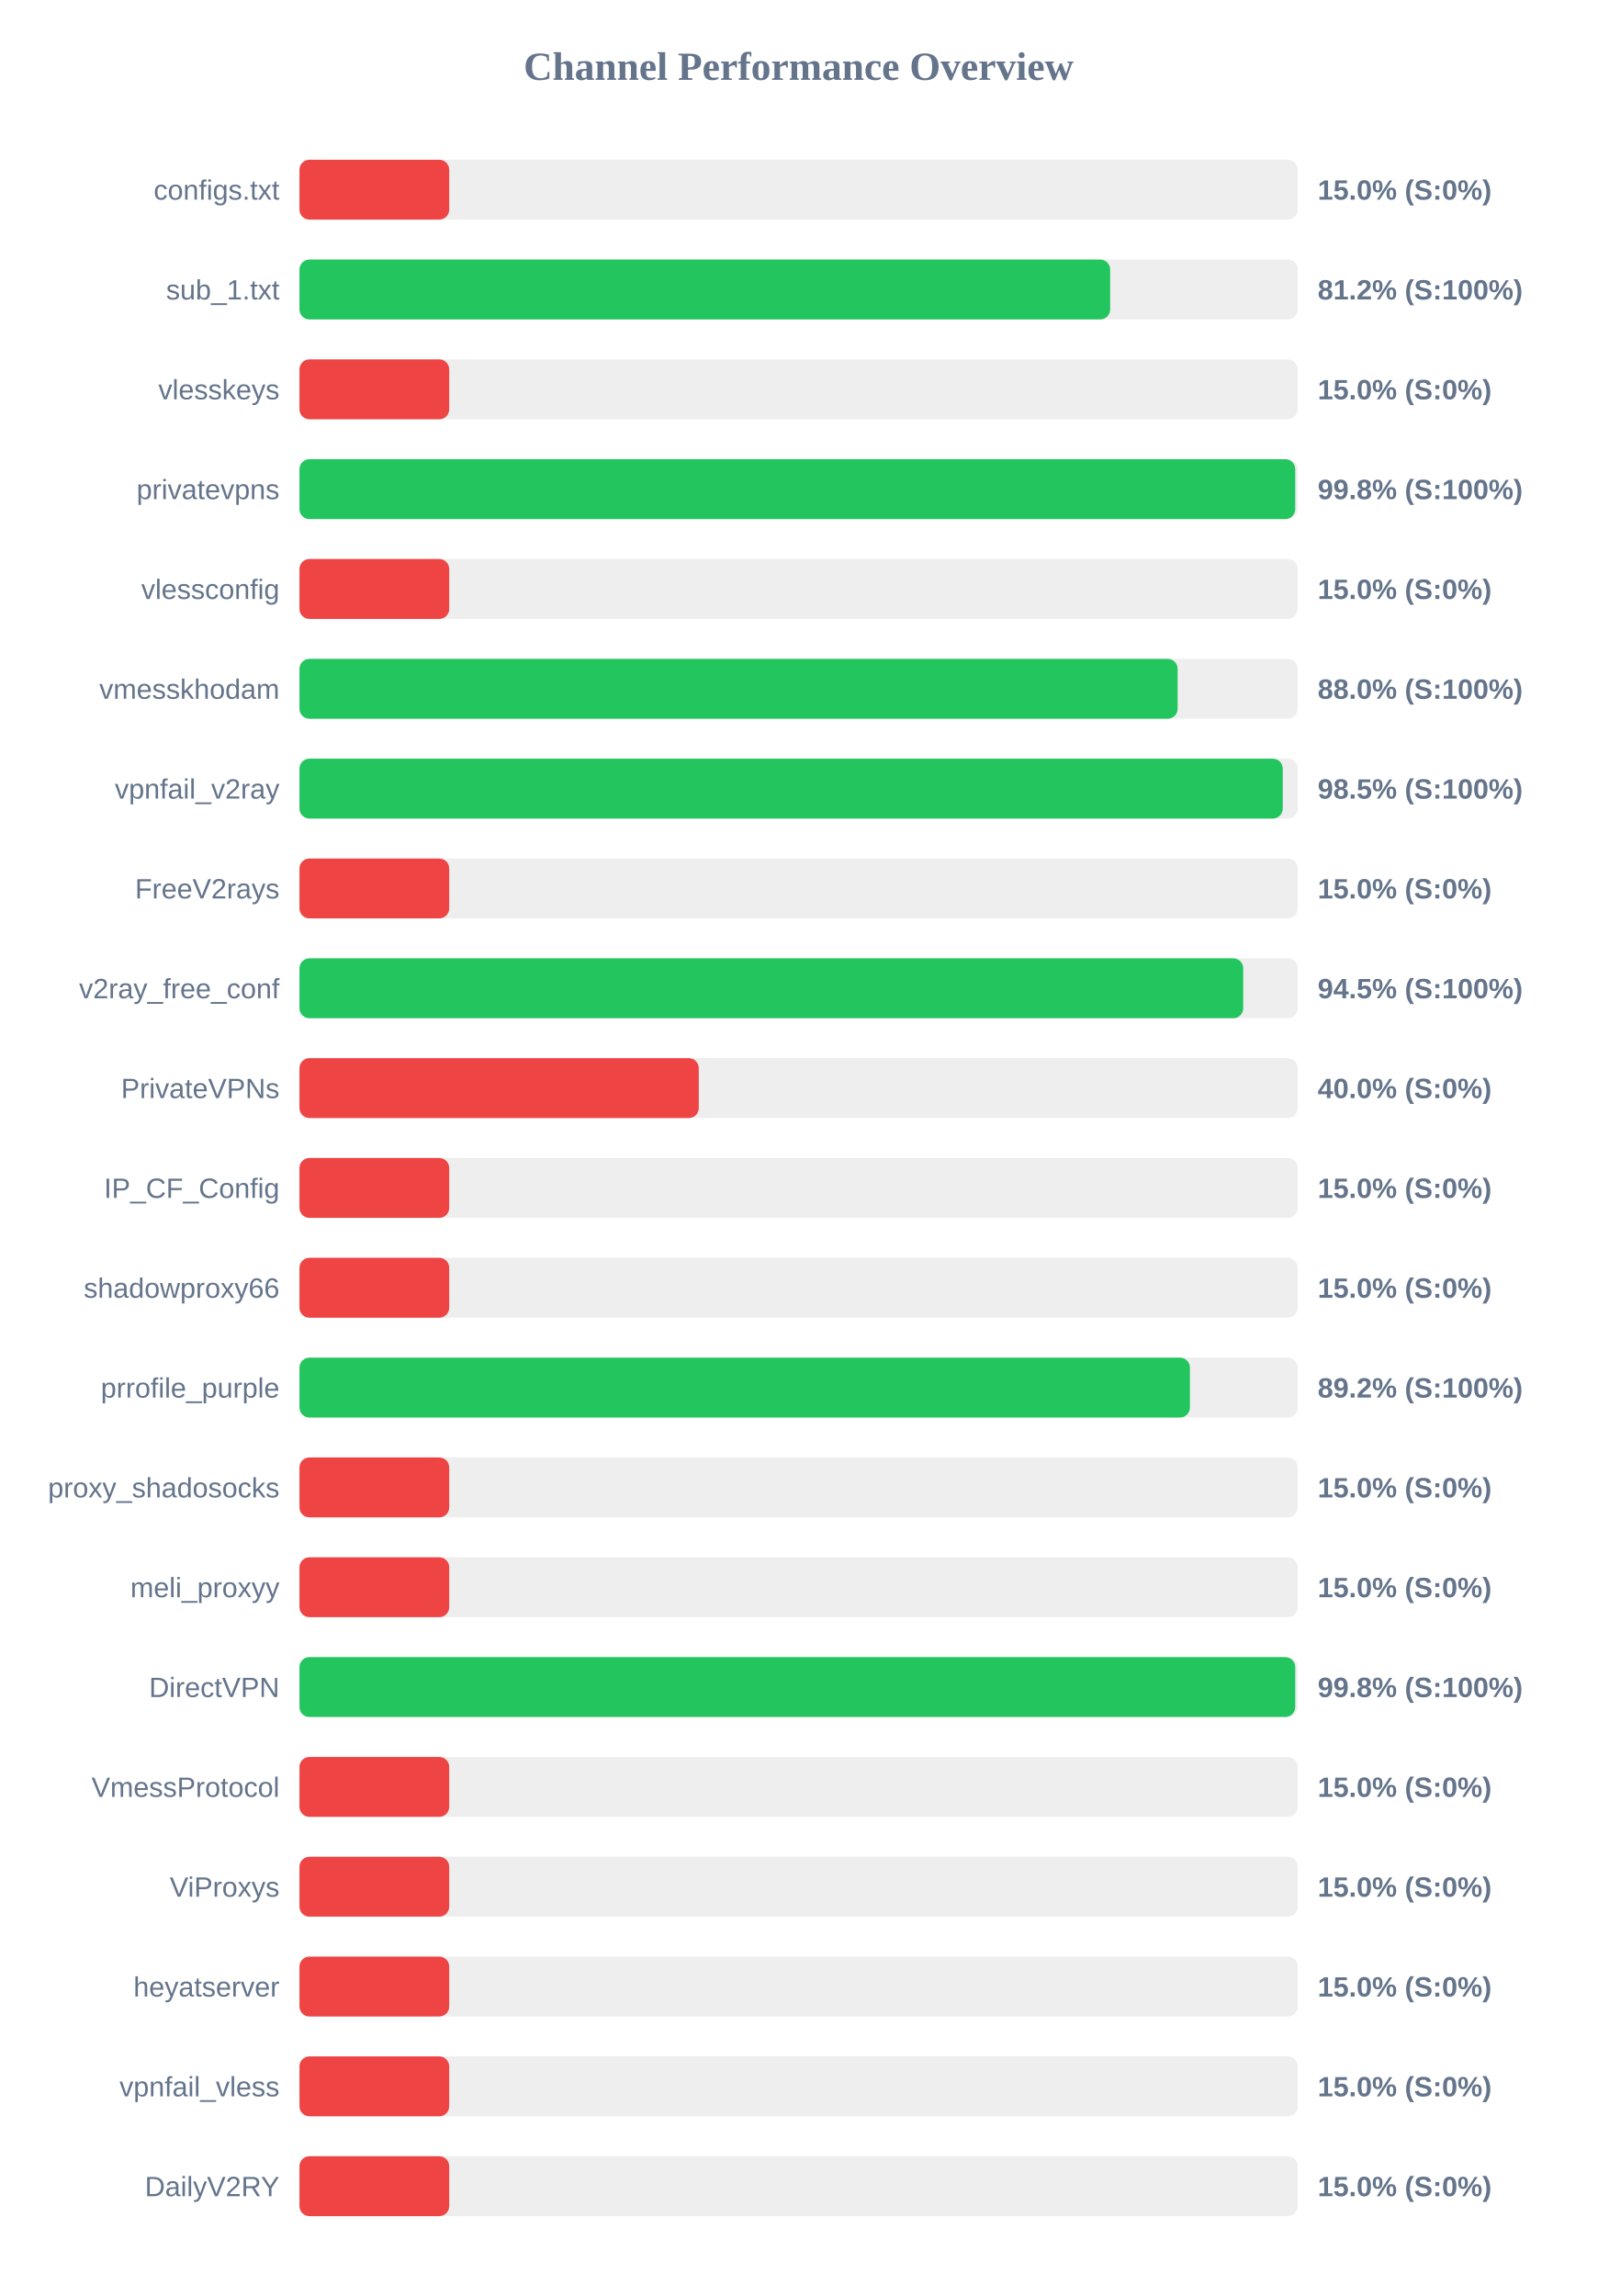
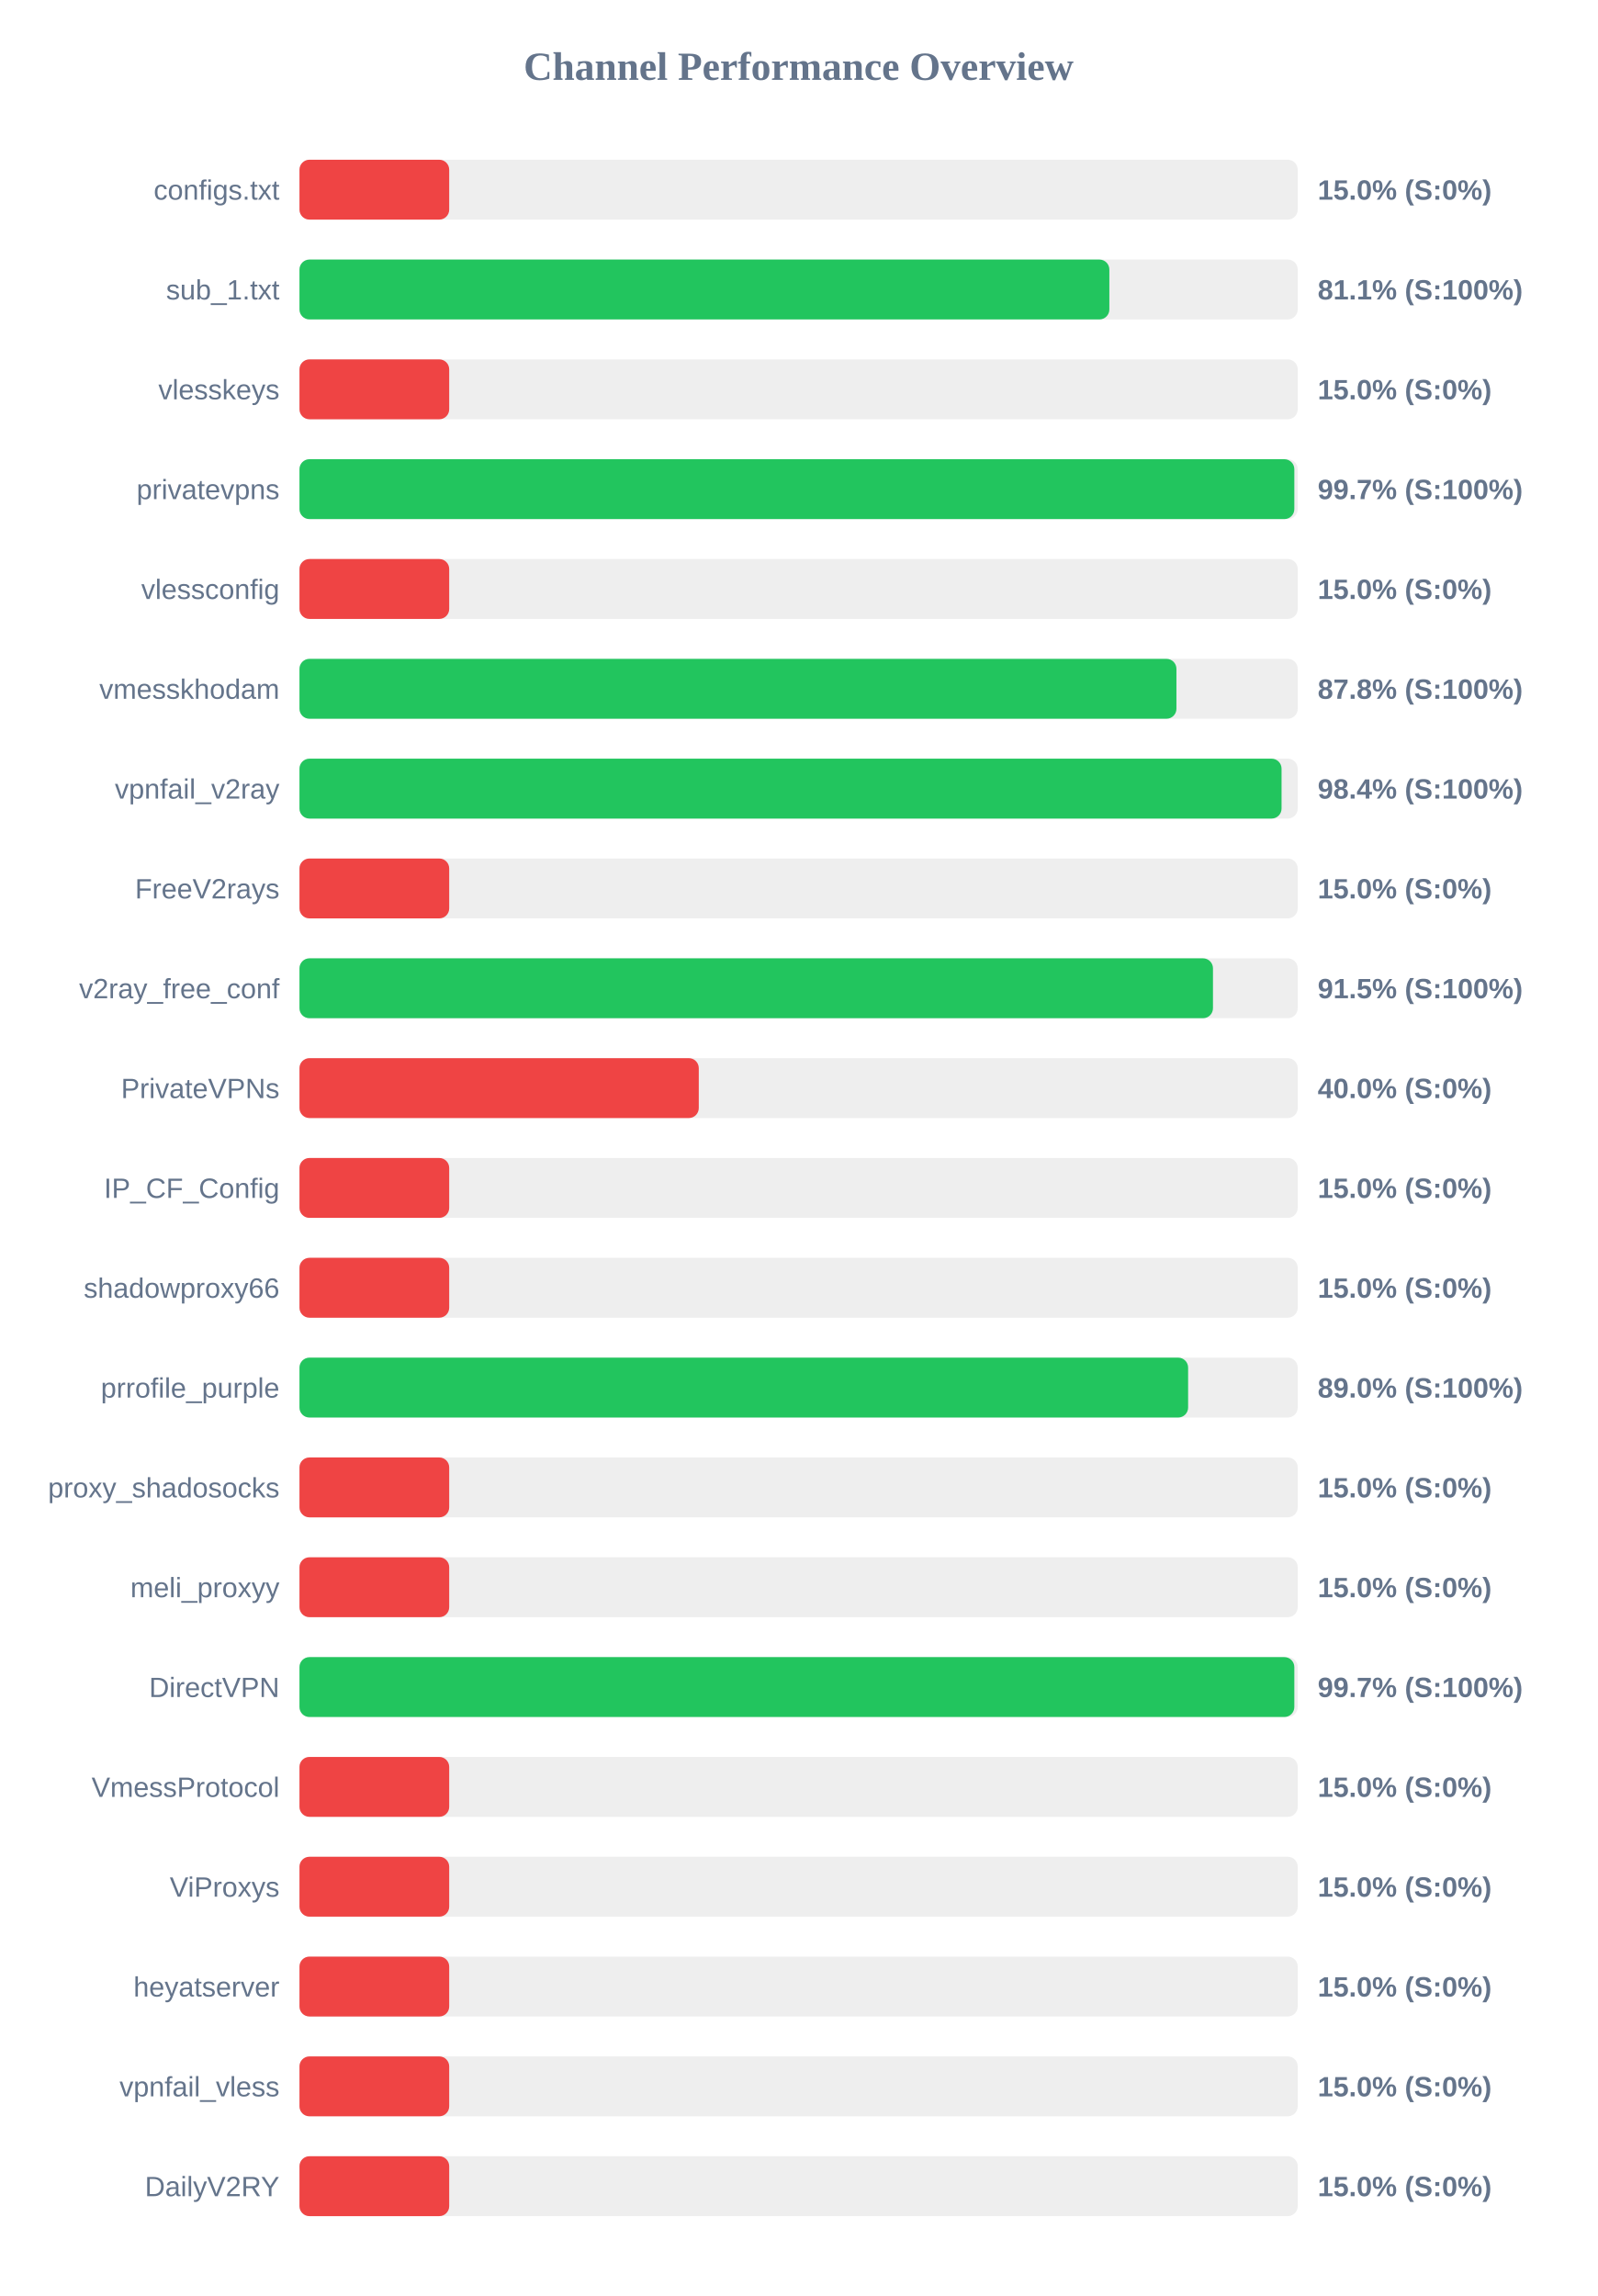
<svg xmlns="http://www.w3.org/2000/svg" width="800" height="1150" version="1.1">
  <style>
        .row { font: 14px Arial; fill: #64748b; }
        .score { font: bold 14px Arial; fill: #64748b; }
    </style>
  <text x="400" y="40" text-anchor="middle" font-size="20px" font-weight="bold" fill="#64748b">Channel Performance Overview</text>
  <rect x="150" y="80" width="500" height="30" fill="#eee" rx="5" />
  <rect x="150" y="80" width="75.0" height="30" fill="#ef4444" rx="5" />
  <text x="140" y="100" text-anchor="end" class="row">configs.txt</text>
  <text x="660" y="100" text-anchor="start" class="score">15.0% (S:0%)</text>
  <rect x="150" y="130" width="500" height="30" fill="#eee" rx="5" />
-   <rect x="150" y="130" width="406.05" height="30" fill="#22c55e" rx="5" />
+   <rect x="150" y="130" width="405.65" height="30" fill="#22c55e" rx="5" />
  <text x="140" y="150" text-anchor="end" class="row">sub_1.txt</text>
-   <text x="660" y="150" text-anchor="start" class="score">81.2% (S:100%)</text>
+   <text x="660" y="150" text-anchor="start" class="score">81.1% (S:100%)</text>
  <rect x="150" y="180" width="500" height="30" fill="#eee" rx="5" />
  <rect x="150" y="180" width="75.0" height="30" fill="#ef4444" rx="5" />
  <text x="140" y="200" text-anchor="end" class="row">vlesskeys</text>
  <text x="660" y="200" text-anchor="start" class="score">15.0% (S:0%)</text>
  <rect x="150" y="230" width="500" height="30" fill="#eee" rx="5" />
-   <rect x="150" y="230" width="498.75" height="30" fill="#22c55e" rx="5" />
+   <rect x="150" y="230" width="498.3" height="30" fill="#22c55e" rx="5" />
  <text x="140" y="250" text-anchor="end" class="row">privatevpns</text>
-   <text x="660" y="250" text-anchor="start" class="score">99.8% (S:100%)</text>
+   <text x="660" y="250" text-anchor="start" class="score">99.7% (S:100%)</text>
  <rect x="150" y="280" width="500" height="30" fill="#eee" rx="5" />
  <rect x="150" y="280" width="75.0" height="30" fill="#ef4444" rx="5" />
  <text x="140" y="300" text-anchor="end" class="row">vlessconfig</text>
  <text x="660" y="300" text-anchor="start" class="score">15.0% (S:0%)</text>
  <rect x="150" y="330" width="500" height="30" fill="#eee" rx="5" />
-   <rect x="150" y="330" width="439.85" height="30" fill="#22c55e" rx="5" />
+   <rect x="150" y="330" width="439.25" height="30" fill="#22c55e" rx="5" />
  <text x="140" y="350" text-anchor="end" class="row">vmesskhodam</text>
-   <text x="660" y="350" text-anchor="start" class="score">88.0% (S:100%)</text>
+   <text x="660" y="350" text-anchor="start" class="score">87.8% (S:100%)</text>
  <rect x="150" y="380" width="500" height="30" fill="#eee" rx="5" />
-   <rect x="150" y="380" width="492.5" height="30" fill="#22c55e" rx="5" />
+   <rect x="150" y="380" width="491.9" height="30" fill="#22c55e" rx="5" />
  <text x="140" y="400" text-anchor="end" class="row">vpnfail_v2ray</text>
-   <text x="660" y="400" text-anchor="start" class="score">98.5% (S:100%)</text>
+   <text x="660" y="400" text-anchor="start" class="score">98.4% (S:100%)</text>
  <rect x="150" y="430" width="500" height="30" fill="#eee" rx="5" />
  <rect x="150" y="430" width="75.0" height="30" fill="#ef4444" rx="5" />
  <text x="140" y="450" text-anchor="end" class="row">FreeV2rays</text>
  <text x="660" y="450" text-anchor="start" class="score">15.0% (S:0%)</text>
  <rect x="150" y="480" width="500" height="30" fill="#eee" rx="5" />
-   <rect x="150" y="480" width="472.7" height="30" fill="#22c55e" rx="5" />
+   <rect x="150" y="480" width="457.55" height="30" fill="#22c55e" rx="5" />
  <text x="140" y="500" text-anchor="end" class="row">v2ray_free_conf</text>
-   <text x="660" y="500" text-anchor="start" class="score">94.5% (S:100%)</text>
+   <text x="660" y="500" text-anchor="start" class="score">91.5% (S:100%)</text>
  <rect x="150" y="530" width="500" height="30" fill="#eee" rx="5" />
  <rect x="150" y="530" width="200.0" height="30" fill="#ef4444" rx="5" />
  <text x="140" y="550" text-anchor="end" class="row">PrivateVPNs</text>
  <text x="660" y="550" text-anchor="start" class="score">40.0% (S:0%)</text>
  <rect x="150" y="580" width="500" height="30" fill="#eee" rx="5" />
  <rect x="150" y="580" width="75.0" height="30" fill="#ef4444" rx="5" />
  <text x="140" y="600" text-anchor="end" class="row">IP_CF_Config</text>
  <text x="660" y="600" text-anchor="start" class="score">15.0% (S:0%)</text>
  <rect x="150" y="630" width="500" height="30" fill="#eee" rx="5" />
  <rect x="150" y="630" width="75.0" height="30" fill="#ef4444" rx="5" />
  <text x="140" y="650" text-anchor="end" class="row">shadowproxy66</text>
  <text x="660" y="650" text-anchor="start" class="score">15.0% (S:0%)</text>
  <rect x="150" y="680" width="500" height="30" fill="#eee" rx="5" />
-   <rect x="150" y="680" width="446.0" height="30" fill="#22c55e" rx="5" />
+   <rect x="150" y="680" width="445.1" height="30" fill="#22c55e" rx="5" />
  <text x="140" y="700" text-anchor="end" class="row">prrofile_purple</text>
-   <text x="660" y="700" text-anchor="start" class="score">89.2% (S:100%)</text>
+   <text x="660" y="700" text-anchor="start" class="score">89.0% (S:100%)</text>
  <rect x="150" y="730" width="500" height="30" fill="#eee" rx="5" />
  <rect x="150" y="730" width="75.0" height="30" fill="#ef4444" rx="5" />
  <text x="140" y="750" text-anchor="end" class="row">proxy_shadosocks</text>
  <text x="660" y="750" text-anchor="start" class="score">15.0% (S:0%)</text>
  <rect x="150" y="780" width="500" height="30" fill="#eee" rx="5" />
  <rect x="150" y="780" width="75.0" height="30" fill="#ef4444" rx="5" />
  <text x="140" y="800" text-anchor="end" class="row">meli_proxyy</text>
  <text x="660" y="800" text-anchor="start" class="score">15.0% (S:0%)</text>
  <rect x="150" y="830" width="500" height="30" fill="#eee" rx="5" />
-   <rect x="150" y="830" width="498.75" height="30" fill="#22c55e" rx="5" />
+   <rect x="150" y="830" width="498.3" height="30" fill="#22c55e" rx="5" />
  <text x="140" y="850" text-anchor="end" class="row">DirectVPN</text>
-   <text x="660" y="850" text-anchor="start" class="score">99.8% (S:100%)</text>
+   <text x="660" y="850" text-anchor="start" class="score">99.7% (S:100%)</text>
  <rect x="150" y="880" width="500" height="30" fill="#eee" rx="5" />
  <rect x="150" y="880" width="75.0" height="30" fill="#ef4444" rx="5" />
  <text x="140" y="900" text-anchor="end" class="row">VmessProtocol</text>
  <text x="660" y="900" text-anchor="start" class="score">15.0% (S:0%)</text>
  <rect x="150" y="930" width="500" height="30" fill="#eee" rx="5" />
  <rect x="150" y="930" width="75.0" height="30" fill="#ef4444" rx="5" />
  <text x="140" y="950" text-anchor="end" class="row">ViProxys</text>
  <text x="660" y="950" text-anchor="start" class="score">15.0% (S:0%)</text>
  <rect x="150" y="980" width="500" height="30" fill="#eee" rx="5" />
  <rect x="150" y="980" width="75.0" height="30" fill="#ef4444" rx="5" />
  <text x="140" y="1000" text-anchor="end" class="row">heyatserver</text>
  <text x="660" y="1000" text-anchor="start" class="score">15.0% (S:0%)</text>
  <rect x="150" y="1030" width="500" height="30" fill="#eee" rx="5" />
  <rect x="150" y="1030" width="75.0" height="30" fill="#ef4444" rx="5" />
  <text x="140" y="1050" text-anchor="end" class="row">vpnfail_vless</text>
  <text x="660" y="1050" text-anchor="start" class="score">15.0% (S:0%)</text>
  <rect x="150" y="1080" width="500" height="30" fill="#eee" rx="5" />
  <rect x="150" y="1080" width="75.0" height="30" fill="#ef4444" rx="5" />
  <text x="140" y="1100" text-anchor="end" class="row">DailyV2RY</text>
  <text x="660" y="1100" text-anchor="start" class="score">15.0% (S:0%)</text>
</svg>
